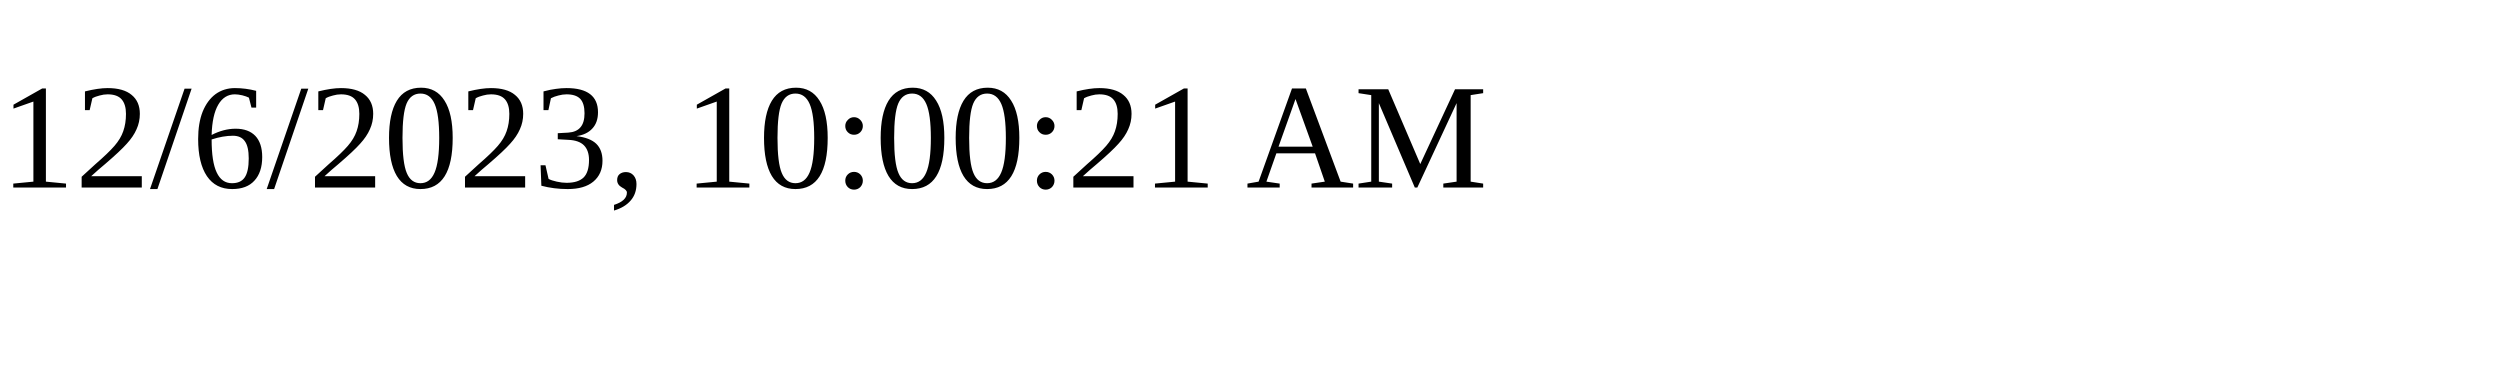
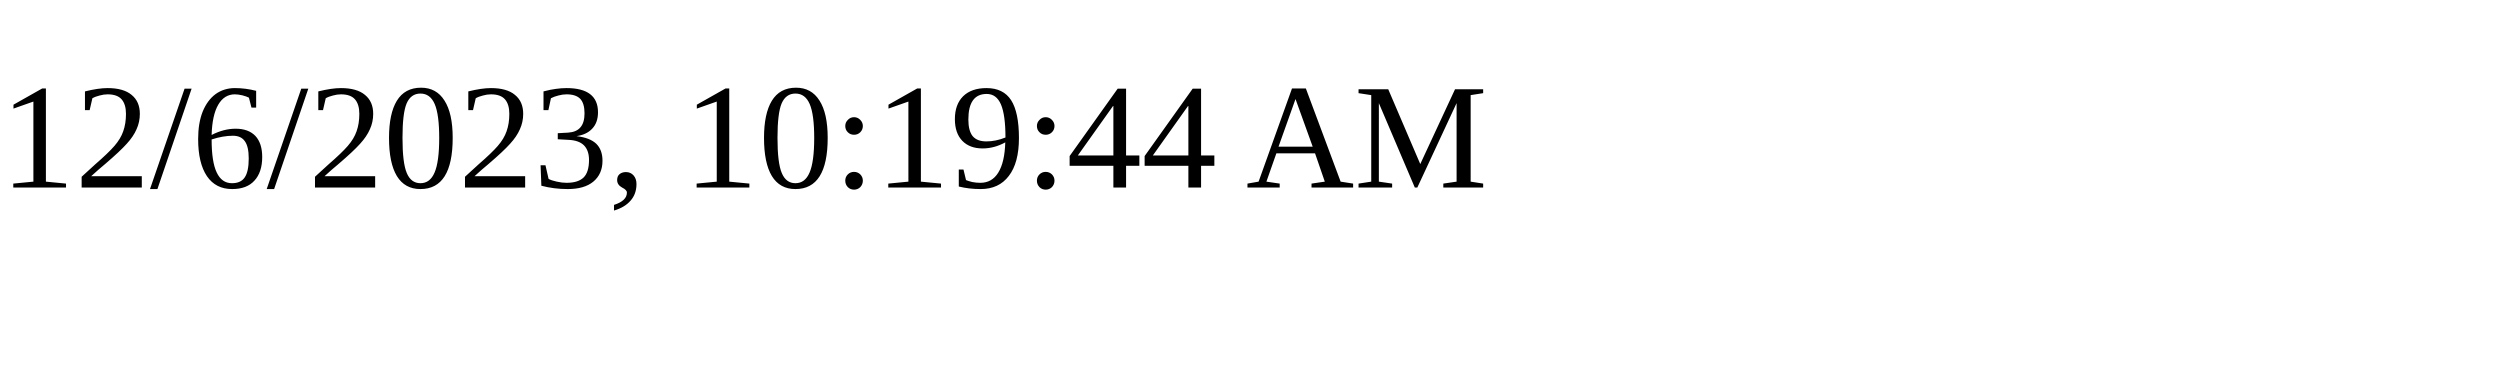
<svg xmlns="http://www.w3.org/2000/svg" height="30" width="200">
-   <text x="0" y="15">12/6/2023, 10:00:21 AM</text>
+   <text x="0" y="15">12/6/2023, 10:19:44 AM</text>
</svg>
